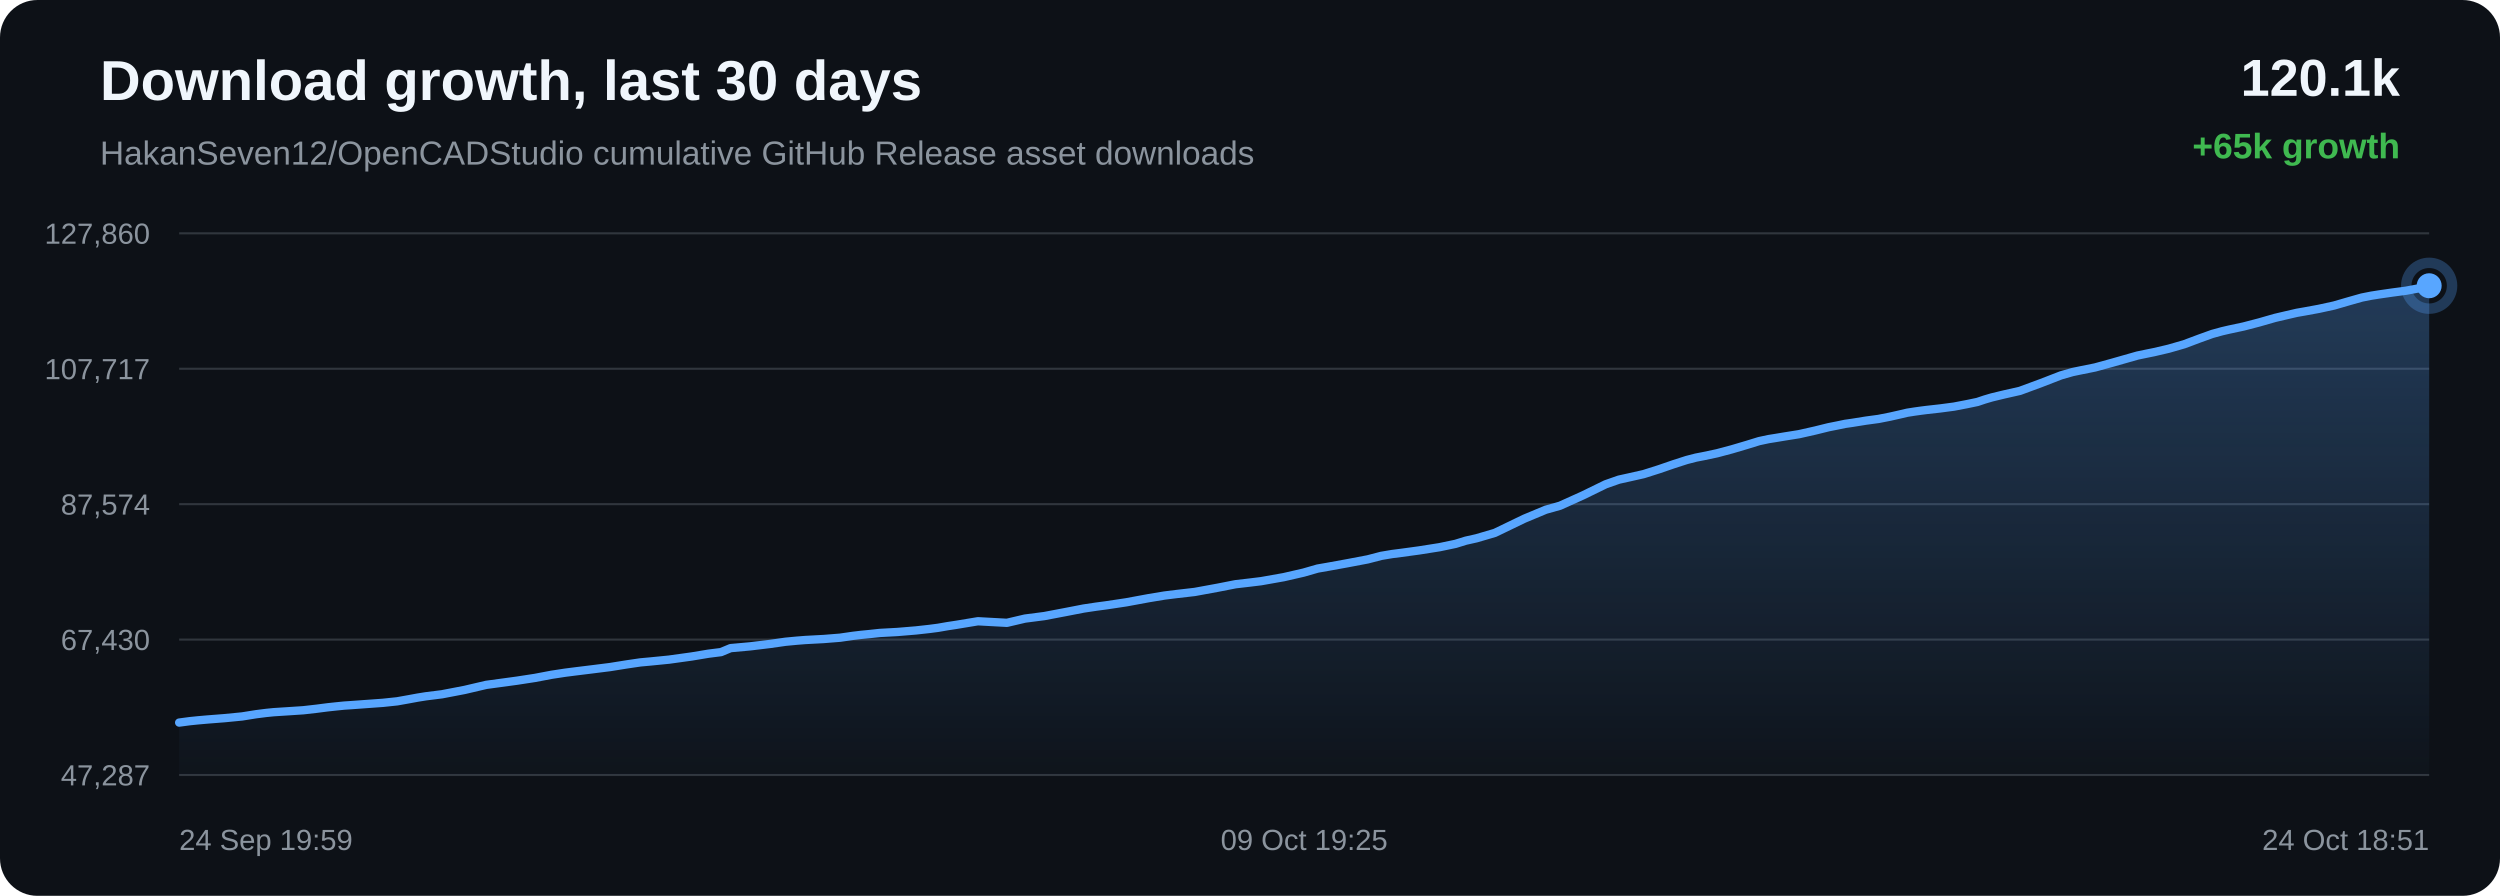
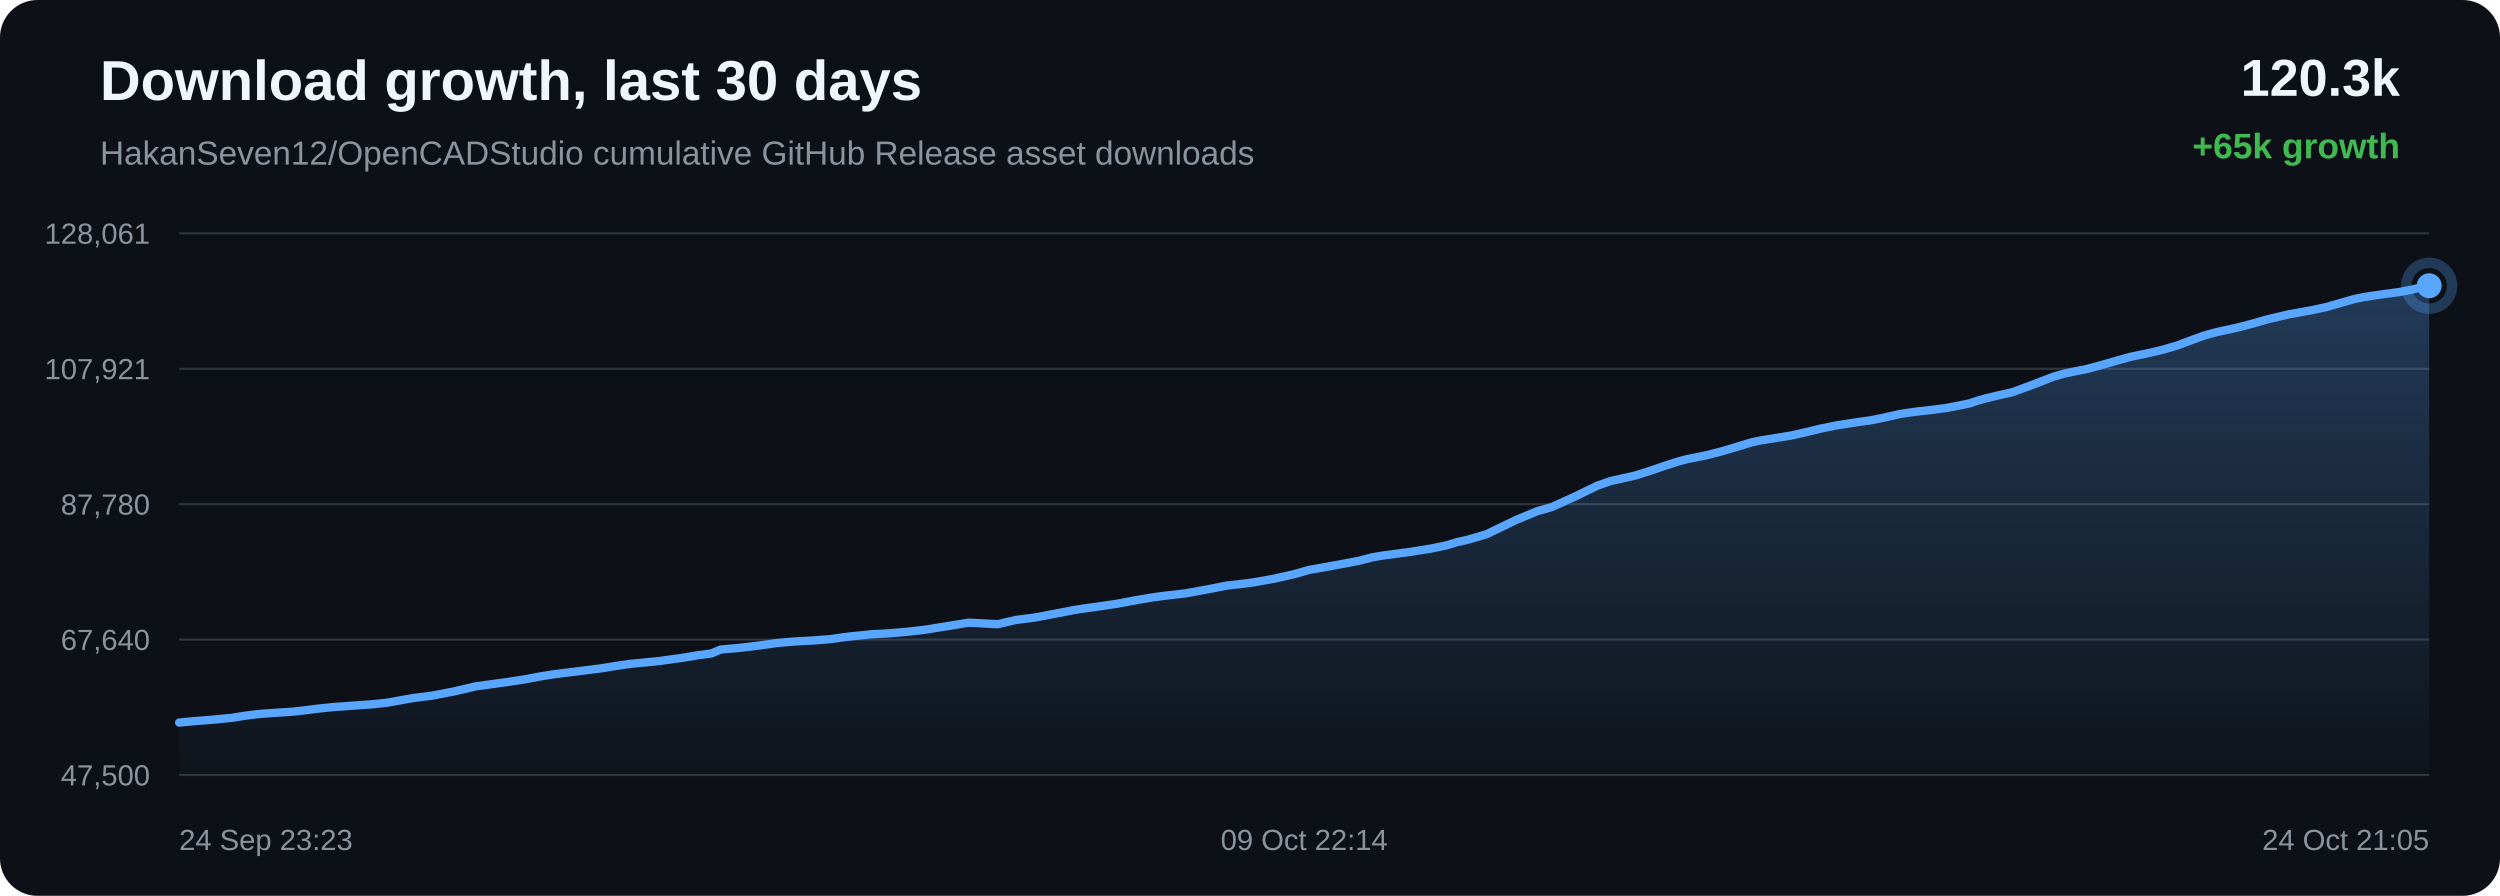
<svg xmlns="http://www.w3.org/2000/svg" width="1200" height="430" viewBox="0 0 1200 430">
  <defs>
    <linearGradient id="area" x1="0" x2="0" y1="0" y2="1">
      <stop offset="0%" stop-color="#58a6ff" stop-opacity="0.28" />
      <stop offset="100%" stop-color="#58a6ff" stop-opacity="0.02" />
    </linearGradient>
  </defs>
  <rect width="100%" height="100%" rx="18" fill="#0d1117" />
  <text x="48" y="48" fill="#f0f6fc" font-family="Arial, sans-serif" font-size="27" font-weight="700">Download growth, last 30 days</text>
  <text x="48" y="79" fill="#8b949e" font-family="Arial, sans-serif" font-size="16">HakanSeven12/OpenCADStudio cumulative GitHub Release asset downloads</text>
-   <text x="1152" y="46" text-anchor="end" fill="#f0f6fc" font-family="Arial, sans-serif" font-size="25" font-weight="700">120.1k</text>
+   <text x="1152" y="46" text-anchor="end" fill="#f0f6fc" font-family="Arial, sans-serif" font-size="25" font-weight="700">120.3k</text>
  <text x="1152" y="76" text-anchor="end" fill="#3fb950" font-family="Arial, sans-serif" font-size="17" font-weight="700">+65k growth</text>
  <line x1="86" y1="112.00" x2="1166" y2="112.00" stroke="#30363d" stroke-width="1" />
  <line x1="86" y1="177.00" x2="1166" y2="177.00" stroke="#30363d" stroke-width="1" />
  <line x1="86" y1="242.00" x2="1166" y2="242.00" stroke="#30363d" stroke-width="1" />
  <line x1="86" y1="307.00" x2="1166" y2="307.00" stroke="#30363d" stroke-width="1" />
  <line x1="86" y1="372.00" x2="1166" y2="372.00" stroke="#30363d" stroke-width="1" />
-   <text x="72" y="117.00" text-anchor="end" fill="#8b949e" font-family="Arial, sans-serif" font-size="14">127,860</text>
-   <text x="72" y="182.00" text-anchor="end" fill="#8b949e" font-family="Arial, sans-serif" font-size="14">107,717</text>
-   <text x="72" y="247.00" text-anchor="end" fill="#8b949e" font-family="Arial, sans-serif" font-size="14">87,574</text>
-   <text x="72" y="312.00" text-anchor="end" fill="#8b949e" font-family="Arial, sans-serif" font-size="14">67,430</text>
-   <text x="72" y="377.00" text-anchor="end" fill="#8b949e" font-family="Arial, sans-serif" font-size="14">47,287</text>
-   <path d="M 86.00 346.84 L 91.10 346.16 L 94.90 345.77 L 99.45 345.37 L 107.86 344.71 L 116.24 343.89 L 122.87 342.83 L 127.75 342.21 L 131.35 341.85 L 138.47 341.39 L 145.60 340.92 L 151.93 340.20 L 157.29 339.51 L 161.20 339.09 L 165.14 338.69 L 168.47 338.47 L 176.01 337.92 L 183.78 337.36 L 190.61 336.64 L 196.05 335.67 L 200.56 334.84 L 204.43 334.22 L 212.16 333.25 L 223.00 331.17 L 233.41 328.73 L 239.76 327.87 L 248.08 326.74 L 256.79 325.40 L 264.82 323.88 L 271.31 322.89 L 276.17 322.27 L 284.19 321.28 L 292.85 320.19 L 300.85 318.91 L 307.38 317.95 L 312.30 317.50 L 321.15 316.62 L 332.10 315.10 L 340.02 313.78 L 346.09 313.01 L 350.68 311.10 L 360.17 310.24 L 369.83 309.07 L 377.02 308.04 L 382.38 307.53 L 386.56 307.20 L 395.46 306.72 L 403.23 306.10 L 409.37 305.21 L 413.31 304.74 L 417.23 304.36 L 422.33 303.81 L 430.75 303.35 L 439.64 302.61 L 446.12 301.89 L 450.27 301.35 L 454.81 300.56 L 459.02 299.92 L 469.41 298.20 L 483.31 298.96 L 492.00 296.92 L 501.27 295.72 L 511.89 293.70 L 520.19 292.09 L 526.13 291.20 L 530.86 290.57 L 540.58 289.11 L 551.35 287.12 L 558.94 285.86 L 564.45 285.17 L 573.47 284.13 L 584.59 282.09 L 593.10 280.42 L 599.67 279.66 L 605.32 278.97 L 616.20 277.04 L 625.73 274.85 L 632.43 272.92 L 637.80 271.98 L 646.76 270.35 L 656.55 268.49 L 663.00 266.81 L 668.26 265.93 L 672.55 265.38 L 681.08 264.22 L 690.98 262.66 L 698.66 261.05 L 703.61 259.52 L 708.70 258.38 L 717.53 255.79 L 731.67 248.97 L 741.97 244.67 L 748.80 242.75 L 759.83 237.77 L 770.73 232.45 L 777.07 230.23 L 781.56 229.24 L 788.96 227.57 L 796.34 225.23 L 803.46 222.78 L 809.62 220.80 L 814.07 219.65 L 817.40 219.01 L 824.16 217.58 L 831.29 215.68 L 838.55 213.53 L 844.36 211.74 L 848.96 210.76 L 852.11 210.26 L 856.42 209.54 L 863.56 208.40 L 871.28 206.66 L 877.70 205.07 L 881.99 204.22 L 885.61 203.46 L 889.03 202.97 L 895.63 201.91 L 901.69 201.09 L 907.27 199.99 L 912.21 198.87 L 915.50 198.10 L 919.09 197.54 L 922.20 197.11 L 924.70 196.79 L 931.31 196.05 L 937.95 195.17 L 944.14 193.98 L 949.16 192.94 L 952.65 191.77 L 956.04 190.77 L 959.00 190.05 L 962.08 189.31 L 969.59 187.61 L 979.93 183.79 L 989.25 180.18 L 994.80 178.59 L 998.49 177.82 L 1005.68 176.37 L 1013.71 174.16 L 1025.97 170.67 L 1030.48 169.73 L 1033.89 169.04 L 1040.99 167.38 L 1048.39 165.25 L 1055.88 162.44 L 1061.87 160.29 L 1066.56 159.00 L 1069.91 158.22 L 1076.96 156.71 L 1084.48 154.75 L 1092.00 152.59 L 1097.77 151.24 L 1102.52 150.14 L 1105.98 149.54 L 1113.01 148.25 L 1120.35 146.65 L 1127.72 144.51 L 1133.70 142.82 L 1138.25 141.92 L 1141.95 141.34 L 1148.38 140.41 L 1154.91 139.54 L 1160.95 138.41 L 1166.00 137.16 L 1166.00 372.00 L 86.00 372.00 Z" fill="url(#area)" />
-   <path d="M 86.00 346.84 L 91.10 346.16 L 94.90 345.77 L 99.45 345.37 L 107.86 344.71 L 116.24 343.89 L 122.87 342.83 L 127.75 342.21 L 131.35 341.85 L 138.47 341.39 L 145.60 340.92 L 151.93 340.20 L 157.29 339.51 L 161.20 339.09 L 165.14 338.69 L 168.47 338.47 L 176.01 337.92 L 183.78 337.36 L 190.61 336.64 L 196.05 335.67 L 200.56 334.84 L 204.43 334.22 L 212.16 333.25 L 223.00 331.17 L 233.41 328.73 L 239.76 327.87 L 248.08 326.74 L 256.79 325.40 L 264.82 323.88 L 271.31 322.89 L 276.17 322.27 L 284.19 321.28 L 292.85 320.19 L 300.85 318.91 L 307.38 317.95 L 312.30 317.50 L 321.15 316.62 L 332.10 315.10 L 340.02 313.78 L 346.09 313.01 L 350.68 311.10 L 360.17 310.24 L 369.83 309.07 L 377.02 308.04 L 382.38 307.53 L 386.56 307.20 L 395.46 306.72 L 403.23 306.10 L 409.37 305.21 L 413.31 304.74 L 417.23 304.36 L 422.33 303.81 L 430.75 303.35 L 439.64 302.61 L 446.12 301.89 L 450.27 301.35 L 454.81 300.56 L 459.02 299.92 L 469.41 298.20 L 483.31 298.96 L 492.00 296.92 L 501.27 295.72 L 511.89 293.70 L 520.19 292.09 L 526.13 291.20 L 530.86 290.57 L 540.58 289.11 L 551.35 287.12 L 558.94 285.86 L 564.45 285.17 L 573.47 284.13 L 584.59 282.09 L 593.10 280.42 L 599.67 279.66 L 605.32 278.97 L 616.20 277.04 L 625.73 274.85 L 632.43 272.92 L 637.80 271.98 L 646.76 270.35 L 656.55 268.49 L 663.00 266.81 L 668.26 265.93 L 672.55 265.38 L 681.08 264.22 L 690.98 262.66 L 698.66 261.05 L 703.61 259.52 L 708.70 258.38 L 717.53 255.79 L 731.67 248.97 L 741.97 244.67 L 748.80 242.75 L 759.83 237.77 L 770.73 232.45 L 777.07 230.23 L 781.56 229.24 L 788.96 227.57 L 796.34 225.23 L 803.46 222.78 L 809.62 220.80 L 814.07 219.65 L 817.40 219.01 L 824.16 217.58 L 831.29 215.68 L 838.55 213.53 L 844.36 211.74 L 848.96 210.76 L 852.11 210.26 L 856.42 209.54 L 863.56 208.40 L 871.28 206.66 L 877.70 205.07 L 881.99 204.22 L 885.61 203.46 L 889.03 202.97 L 895.63 201.91 L 901.69 201.09 L 907.27 199.99 L 912.21 198.87 L 915.50 198.10 L 919.09 197.54 L 922.20 197.11 L 924.70 196.79 L 931.31 196.05 L 937.95 195.17 L 944.14 193.98 L 949.16 192.94 L 952.65 191.77 L 956.04 190.77 L 959.00 190.05 L 962.08 189.31 L 969.59 187.61 L 979.93 183.79 L 989.25 180.18 L 994.80 178.59 L 998.49 177.82 L 1005.68 176.37 L 1013.71 174.16 L 1025.97 170.67 L 1030.48 169.73 L 1033.89 169.04 L 1040.99 167.38 L 1048.39 165.25 L 1055.88 162.44 L 1061.87 160.29 L 1066.56 159.00 L 1069.91 158.22 L 1076.96 156.71 L 1084.48 154.75 L 1092.00 152.59 L 1097.77 151.24 L 1102.52 150.14 L 1105.98 149.54 L 1113.01 148.25 L 1120.35 146.65 L 1127.72 144.51 L 1133.70 142.82 L 1138.25 141.92 L 1141.95 141.34 L 1148.38 140.41 L 1154.91 139.54 L 1160.95 138.41 L 1166.00 137.16" fill="none" stroke="#58a6ff" stroke-width="4" stroke-linecap="round" stroke-linejoin="round" />
+   <text x="72" y="117.00" text-anchor="end" fill="#8b949e" font-family="Arial, sans-serif" font-size="14">128,061</text>
+   <text x="72" y="182.00" text-anchor="end" fill="#8b949e" font-family="Arial, sans-serif" font-size="14">107,921</text>
+   <text x="72" y="247.00" text-anchor="end" fill="#8b949e" font-family="Arial, sans-serif" font-size="14">87,780</text>
+   <text x="72" y="312.00" text-anchor="end" fill="#8b949e" font-family="Arial, sans-serif" font-size="14">67,640</text>
+   <text x="72" y="377.00" text-anchor="end" fill="#8b949e" font-family="Arial, sans-serif" font-size="14">47,500</text>
+   <path d="M 86.00 346.84 L 89.81 346.46 L 94.37 346.06 L 102.79 345.39 L 111.18 344.57 L 117.83 343.51 L 122.71 342.90 L 126.32 342.54 L 133.46 342.07 L 140.59 341.60 L 146.93 340.88 L 152.30 340.20 L 156.22 339.77 L 160.16 339.37 L 163.50 339.15 L 171.05 338.60 L 178.83 338.04 L 185.67 337.32 L 191.13 336.35 L 195.64 335.52 L 199.52 334.90 L 207.26 333.93 L 218.11 331.85 L 228.54 329.41 L 234.90 328.55 L 243.24 327.42 L 251.96 326.08 L 260.00 324.56 L 266.51 323.57 L 271.37 322.95 L 279.40 321.96 L 288.08 320.87 L 296.09 319.59 L 302.64 318.63 L 307.56 318.18 L 316.42 317.30 L 327.39 315.78 L 335.32 314.46 L 341.40 313.68 L 346.00 311.77 L 355.50 310.92 L 365.18 309.75 L 372.39 308.72 L 377.75 308.21 L 381.94 307.88 L 390.85 307.40 L 398.64 306.78 L 404.78 305.89 L 408.74 305.42 L 412.66 305.04 L 417.77 304.49 L 426.20 304.03 L 435.11 303.28 L 441.60 302.57 L 445.75 302.02 L 450.30 301.24 L 454.51 300.60 L 464.92 298.87 L 478.85 299.63 L 487.55 297.59 L 496.83 296.40 L 507.47 294.38 L 515.78 292.77 L 521.73 291.87 L 526.47 291.24 L 536.21 289.79 L 547.00 287.79 L 554.60 286.53 L 560.11 285.84 L 569.16 284.80 L 580.29 282.77 L 588.82 281.09 L 595.39 280.34 L 601.05 279.64 L 611.95 277.71 L 621.50 275.52 L 628.21 273.59 L 633.58 272.65 L 642.55 271.02 L 652.37 269.16 L 658.82 267.48 L 664.09 266.60 L 668.39 266.05 L 676.94 264.89 L 686.85 263.33 L 694.54 261.72 L 699.50 260.19 L 704.60 259.06 L 713.44 256.46 L 727.61 249.64 L 737.92 245.34 L 744.76 243.42 L 755.81 238.44 L 766.73 233.11 L 773.08 230.89 L 777.57 229.90 L 784.98 228.24 L 792.38 225.89 L 799.51 223.44 L 805.68 221.47 L 810.13 220.31 L 813.47 219.67 L 820.24 218.24 L 827.39 216.35 L 834.65 214.19 L 840.48 212.40 L 845.08 211.42 L 848.24 210.92 L 852.56 210.20 L 859.70 209.06 L 867.44 207.32 L 873.87 205.73 L 878.16 204.88 L 881.80 204.13 L 885.22 203.63 L 891.83 202.58 L 897.90 201.75 L 903.49 200.65 L 908.44 199.53 L 911.73 198.76 L 915.33 198.21 L 918.45 197.77 L 920.95 197.45 L 927.56 196.72 L 934.22 195.83 L 940.42 194.64 L 945.45 193.60 L 948.95 192.43 L 952.34 191.43 L 955.30 190.71 L 958.38 189.97 L 965.91 188.27 L 976.26 184.45 L 985.60 180.84 L 991.15 179.25 L 994.85 178.48 L 1002.06 177.03 L 1010.10 174.82 L 1022.38 171.33 L 1026.89 170.38 L 1030.31 169.70 L 1037.42 168.04 L 1044.83 165.91 L 1052.34 163.09 L 1058.33 160.95 L 1063.03 159.65 L 1066.39 158.87 L 1073.45 157.36 L 1080.98 155.41 L 1088.52 153.24 L 1094.30 151.89 L 1099.05 150.79 L 1102.52 150.19 L 1109.56 148.90 L 1116.91 147.31 L 1124.29 145.17 L 1130.28 143.47 L 1134.83 142.58 L 1138.54 141.99 L 1144.99 141.07 L 1151.52 140.19 L 1157.57 139.06 L 1162.63 137.81 L 1166.00 137.16 L 1166.00 372.00 L 86.00 372.00 Z" fill="url(#area)" />
+   <path d="M 86.00 346.84 L 89.81 346.46 L 94.37 346.06 L 102.79 345.39 L 111.18 344.57 L 117.83 343.51 L 122.71 342.90 L 126.32 342.54 L 133.46 342.07 L 140.59 341.60 L 146.93 340.88 L 152.30 340.20 L 156.22 339.77 L 160.16 339.37 L 163.50 339.15 L 171.05 338.60 L 178.83 338.04 L 185.67 337.32 L 191.13 336.35 L 195.64 335.52 L 199.52 334.90 L 207.26 333.93 L 218.11 331.85 L 228.54 329.41 L 234.90 328.55 L 243.24 327.42 L 251.96 326.08 L 260.00 324.56 L 266.51 323.57 L 271.37 322.95 L 279.40 321.96 L 288.08 320.87 L 296.09 319.59 L 302.64 318.63 L 307.56 318.18 L 316.42 317.30 L 327.39 315.78 L 335.32 314.46 L 341.40 313.68 L 346.00 311.77 L 355.50 310.92 L 365.18 309.75 L 372.39 308.72 L 377.75 308.21 L 381.94 307.88 L 390.85 307.40 L 398.64 306.78 L 404.78 305.89 L 408.74 305.42 L 412.66 305.04 L 417.77 304.49 L 426.20 304.03 L 435.11 303.28 L 441.60 302.57 L 445.75 302.02 L 450.30 301.24 L 454.51 300.60 L 464.92 298.87 L 478.85 299.63 L 487.55 297.59 L 496.83 296.40 L 507.47 294.38 L 515.78 292.77 L 521.73 291.87 L 526.47 291.24 L 536.21 289.79 L 547.00 287.79 L 554.60 286.53 L 560.11 285.84 L 569.16 284.80 L 580.29 282.77 L 588.82 281.09 L 595.39 280.34 L 601.05 279.64 L 611.95 277.71 L 621.50 275.52 L 628.21 273.59 L 633.58 272.65 L 642.55 271.02 L 652.37 269.16 L 658.82 267.48 L 664.09 266.60 L 668.39 266.05 L 676.94 264.89 L 686.85 263.33 L 694.54 261.72 L 699.50 260.19 L 704.60 259.06 L 713.44 256.46 L 727.61 249.64 L 737.92 245.34 L 744.76 243.42 L 755.81 238.44 L 766.73 233.11 L 773.08 230.89 L 777.57 229.90 L 784.98 228.24 L 792.38 225.89 L 799.51 223.44 L 805.68 221.47 L 810.13 220.31 L 813.47 219.67 L 820.24 218.24 L 827.39 216.35 L 834.65 214.19 L 840.48 212.40 L 845.08 211.42 L 848.24 210.92 L 852.56 210.20 L 859.70 209.06 L 867.44 207.32 L 873.87 205.73 L 878.16 204.88 L 881.80 204.13 L 885.22 203.63 L 891.83 202.58 L 897.90 201.75 L 903.49 200.65 L 908.44 199.53 L 911.73 198.76 L 915.33 198.21 L 918.45 197.77 L 920.95 197.45 L 927.56 196.72 L 934.22 195.83 L 940.42 194.64 L 945.45 193.60 L 948.95 192.43 L 952.34 191.43 L 955.30 190.71 L 958.38 189.97 L 965.91 188.27 L 976.26 184.45 L 985.60 180.84 L 991.15 179.25 L 994.85 178.48 L 1002.06 177.03 L 1010.10 174.82 L 1022.38 171.33 L 1026.89 170.38 L 1030.31 169.70 L 1037.42 168.04 L 1044.83 165.91 L 1052.34 163.09 L 1058.33 160.95 L 1063.03 159.65 L 1066.39 158.87 L 1073.45 157.36 L 1080.98 155.41 L 1088.52 153.24 L 1094.30 151.89 L 1099.05 150.79 L 1102.52 150.19 L 1109.56 148.90 L 1116.91 147.31 L 1124.29 145.17 L 1130.28 143.47 L 1134.83 142.58 L 1138.54 141.99 L 1144.99 141.07 L 1151.52 140.19 L 1157.57 139.06 L 1162.63 137.81 L 1166.00 137.16" fill="none" stroke="#58a6ff" stroke-width="4" stroke-linecap="round" stroke-linejoin="round" />
  <circle cx="1166.00" cy="137.16" r="6" fill="#58a6ff" />
  <circle cx="1166.00" cy="137.16" r="11" fill="none" stroke="#58a6ff" stroke-opacity="0.28" stroke-width="5" />
-   <text x="86.00" y="408" text-anchor="start" fill="#8b949e" font-family="Arial, sans-serif" font-size="14">24 Sep 19:59</text>
-   <text x="626.00" y="408" text-anchor="middle" fill="#8b949e" font-family="Arial, sans-serif" font-size="14">09 Oct 19:25</text>
-   <text x="1166.00" y="408" text-anchor="end" fill="#8b949e" font-family="Arial, sans-serif" font-size="14">24 Oct 18:51</text>
+   <text x="86.00" y="408" text-anchor="start" fill="#8b949e" font-family="Arial, sans-serif" font-size="14">24 Sep 23:23</text>
+   <text x="626.00" y="408" text-anchor="middle" fill="#8b949e" font-family="Arial, sans-serif" font-size="14">09 Oct 22:14</text>
+   <text x="1166.00" y="408" text-anchor="end" fill="#8b949e" font-family="Arial, sans-serif" font-size="14">24 Oct 21:05</text>
</svg>
